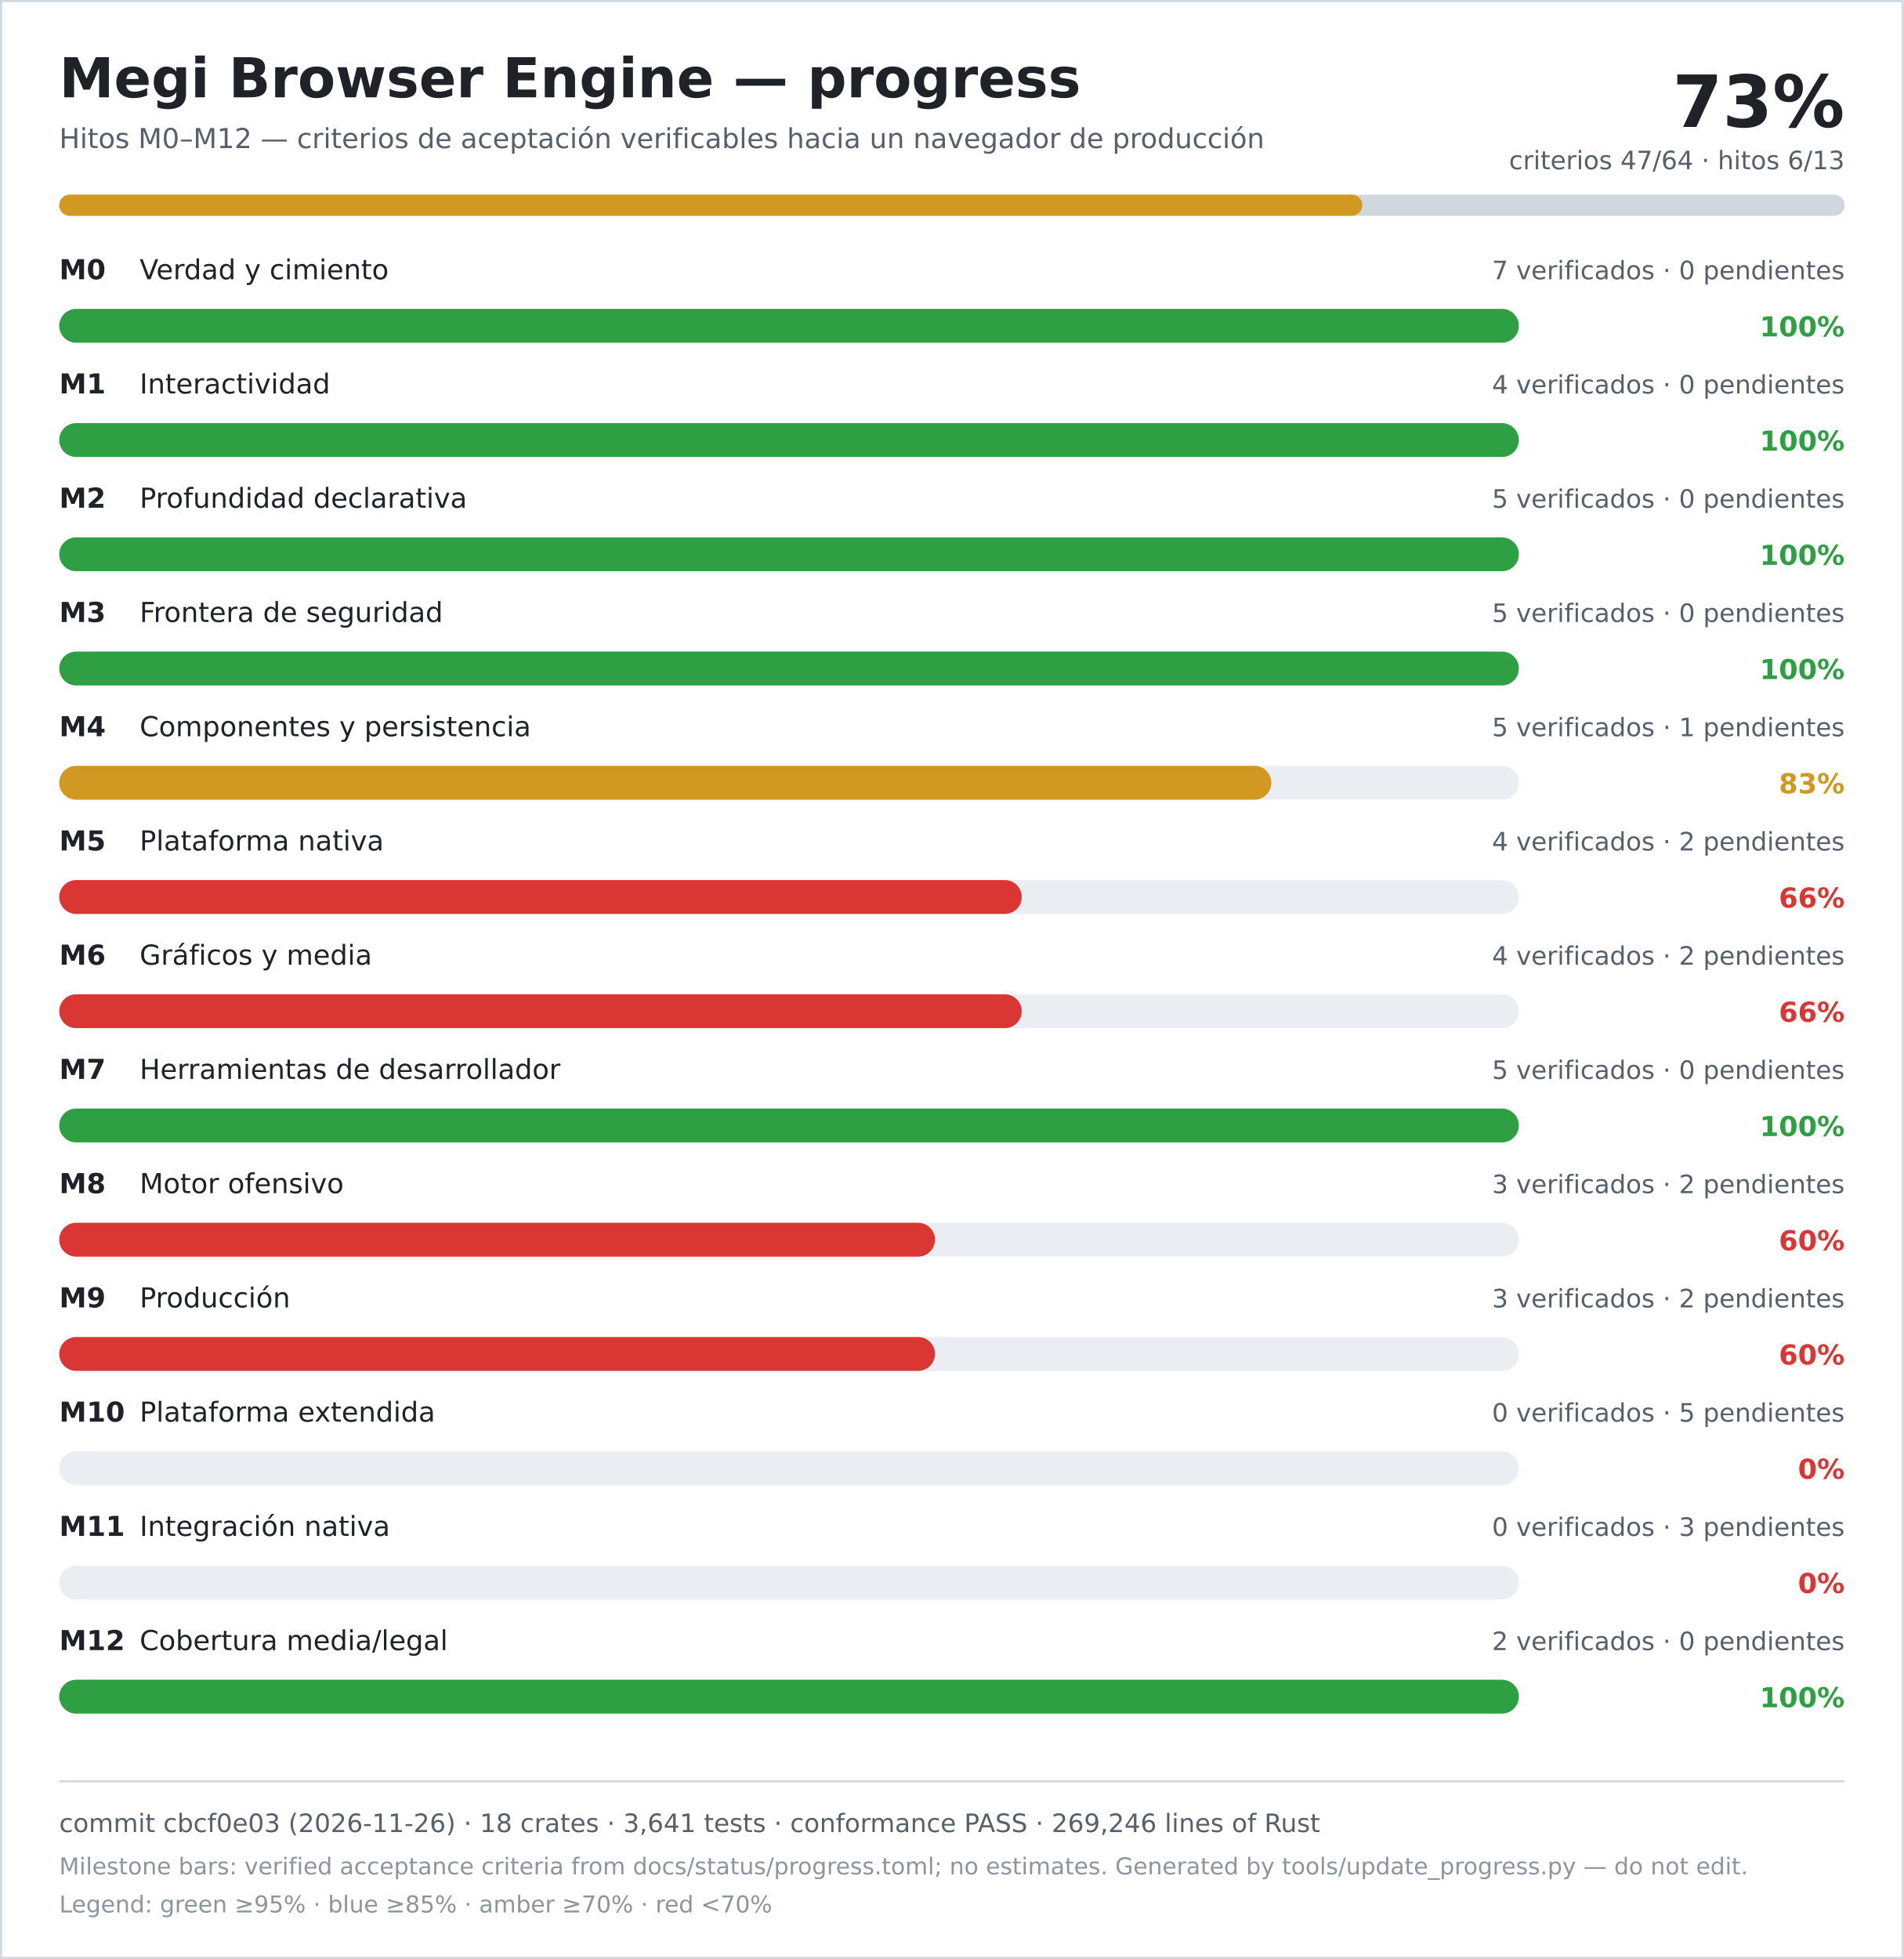
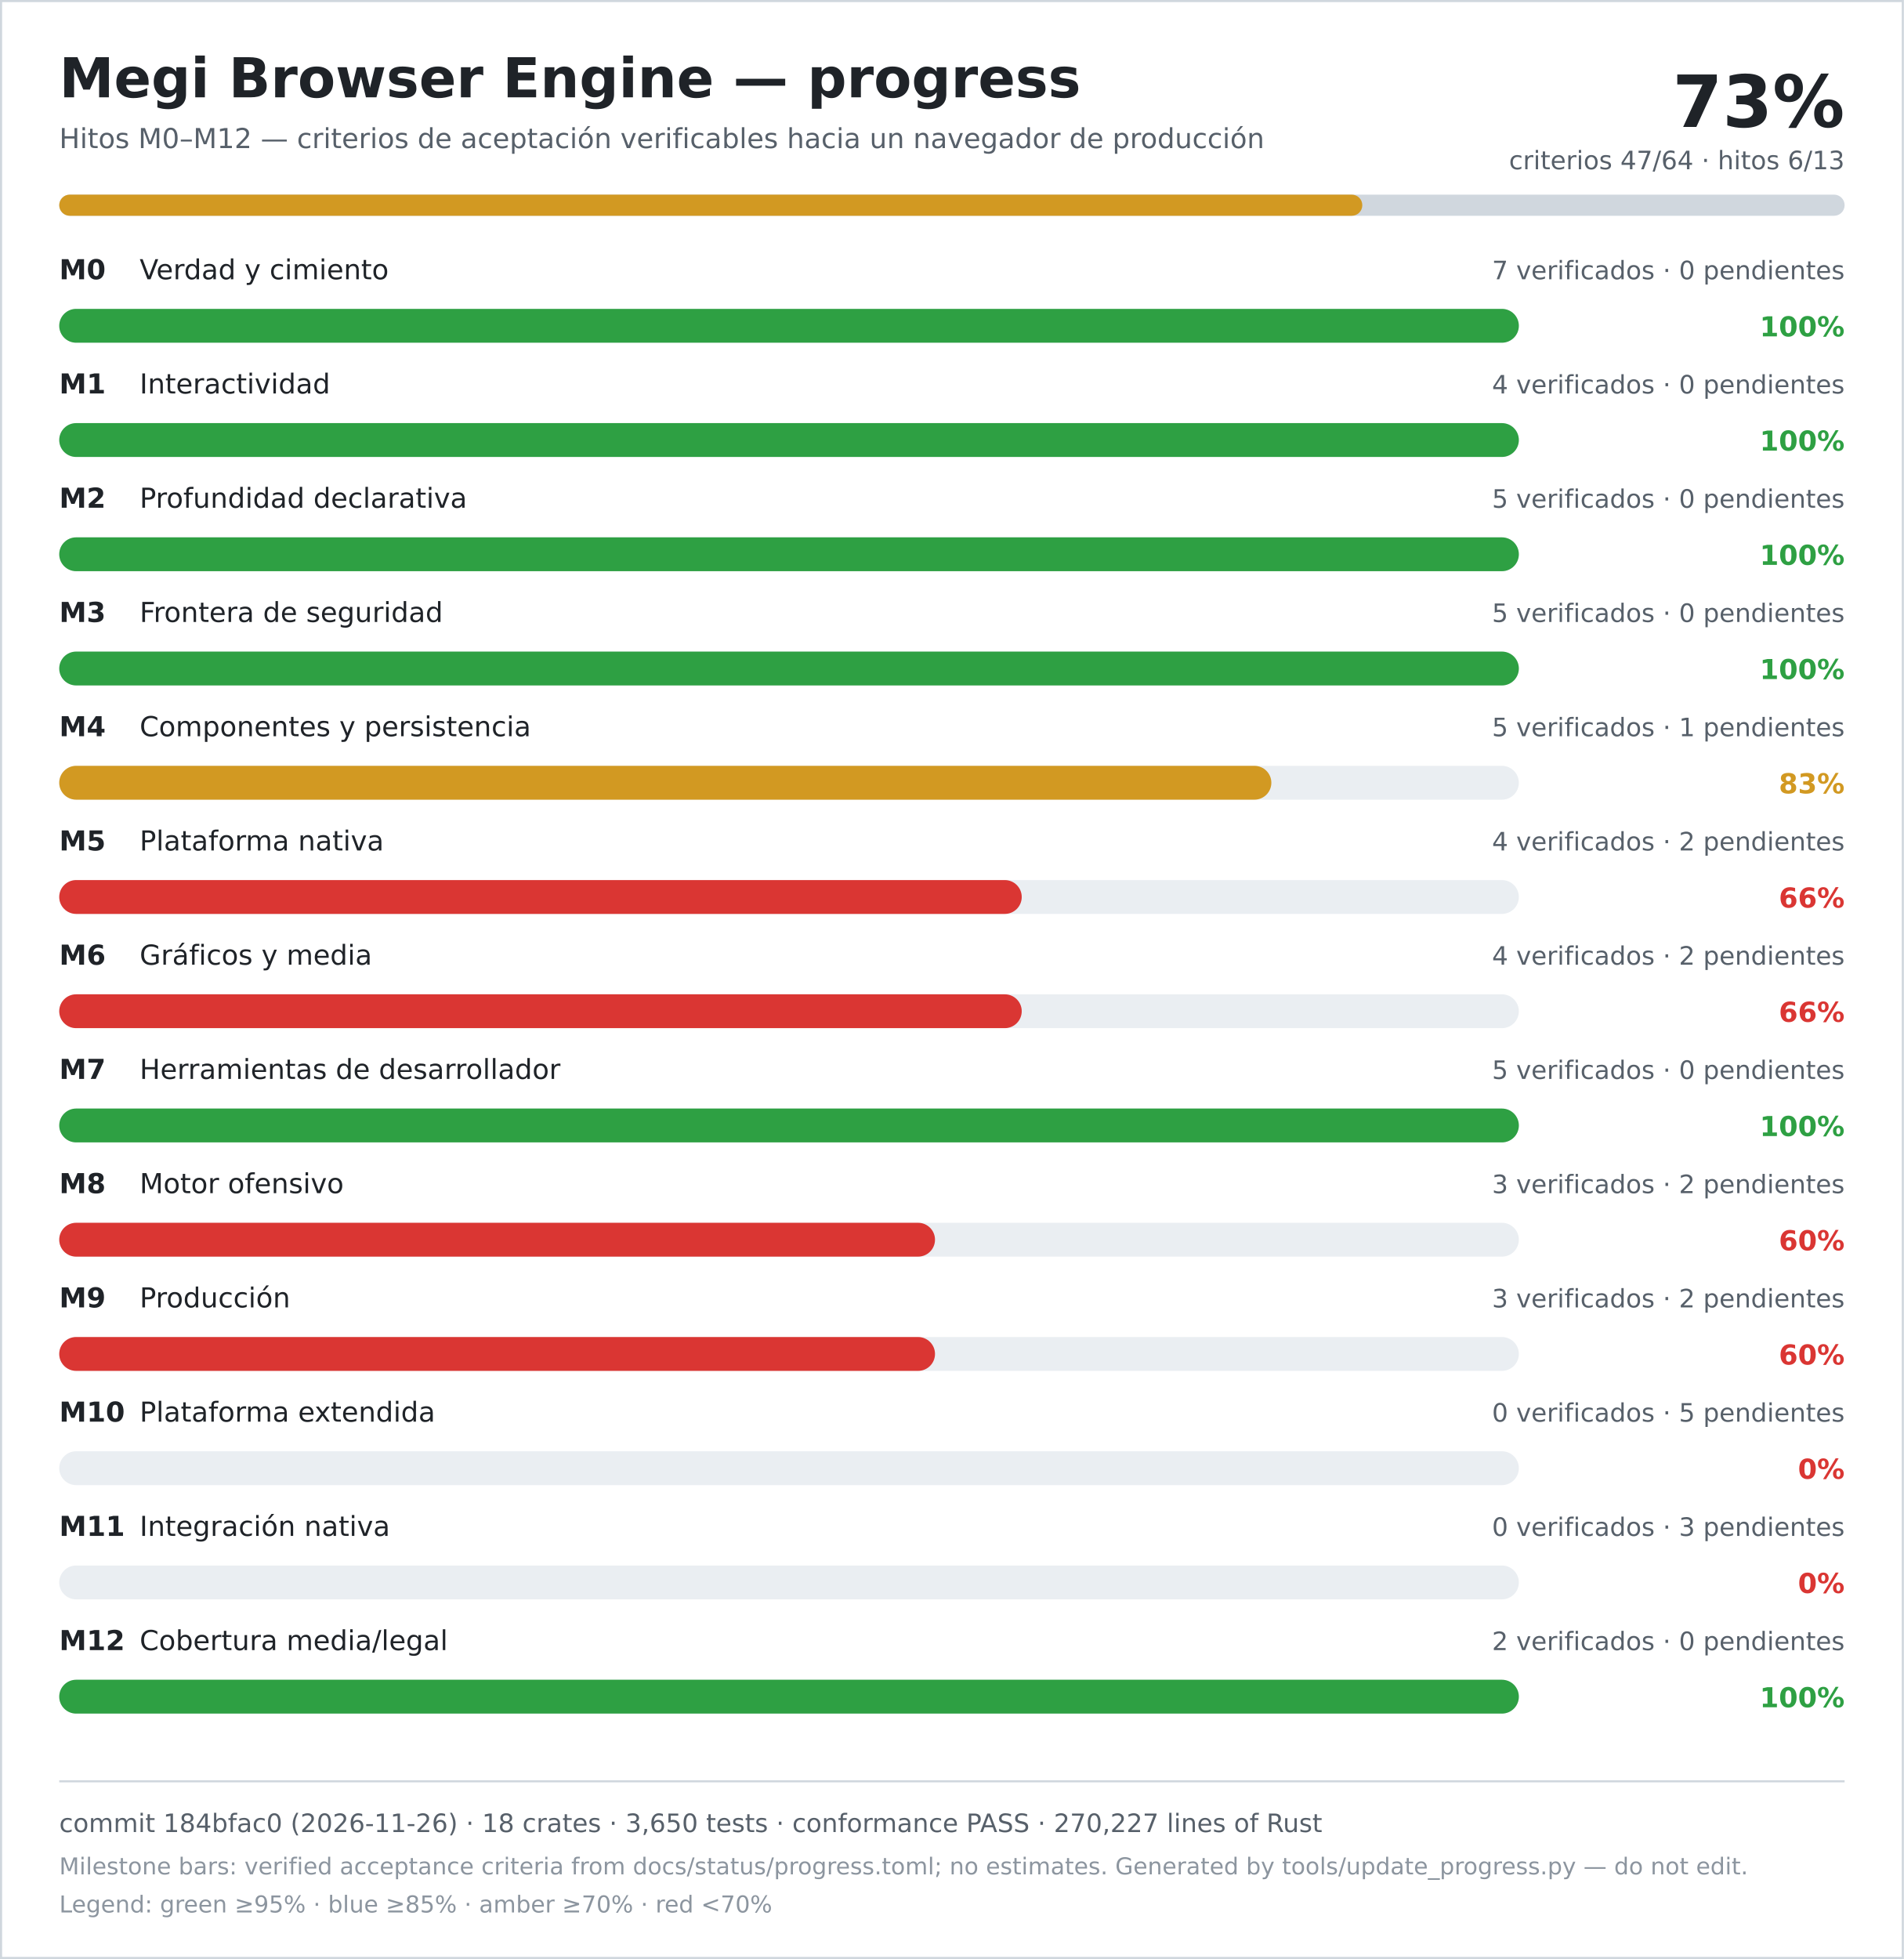
<svg xmlns="http://www.w3.org/2000/svg" width="900" height="926" viewBox="0 0 900 926" role="img" aria-labelledby="title desc">
  <rect width="900" height="926" fill="#ffffff" />
  <rect x="0.5" y="0.5" width="899" height="925" fill="none" stroke="#d0d7de" />
  <text x="28" y="46" font-family="DejaVu Sans, Verdana, sans-serif" font-size="26" font-weight="700" fill="#1f2328">Megi Browser Engine — progress</text>
  <text x="28" y="70" font-family="DejaVu Sans, Verdana, sans-serif" font-size="13" fill="#57606a">Hitos M0–M12 — criterios de aceptación verificables hacia un navegador de producción</text>
  <text x="872" y="60" text-anchor="end" font-family="DejaVu Sans, Verdana, sans-serif" font-size="34" font-weight="700" fill="#1f2328">73%</text>
  <text x="872" y="80" text-anchor="end" font-family="DejaVu Sans, Verdana, sans-serif" font-size="12" fill="#57606a">criterios 47/64 · hitos 6/13</text>
  <rect x="28" y="92" width="844" height="10" rx="5" fill="#d0d7de" />
  <rect x="28" y="92" width="616" height="10" rx="5" fill="#d29922" />
  <text x="28" y="132" font-family="DejaVu Sans, Verdana, sans-serif" font-size="13" font-weight="700" fill="#1f2328">M0</text>
  <text x="66" y="132" font-family="DejaVu Sans, Verdana, sans-serif" font-size="13" fill="#1f2328">Verdad y cimiento</text>
  <text x="872" y="132" text-anchor="end" font-family="DejaVu Sans, Verdana, sans-serif" font-size="12" fill="#57606a">7 verificados · 0 pendientes</text>
  <rect x="28" y="146" width="690" height="16" rx="8" fill="#eaeef2" />
  <rect x="28" y="146" width="690" height="16" rx="8" fill="#2ea043" />
  <text x="872" y="159" text-anchor="end" font-family="DejaVu Sans, Verdana, sans-serif" font-size="13" font-weight="700" fill="#2ea043">100%</text>
  <text x="28" y="186" font-family="DejaVu Sans, Verdana, sans-serif" font-size="13" font-weight="700" fill="#1f2328">M1</text>
  <text x="66" y="186" font-family="DejaVu Sans, Verdana, sans-serif" font-size="13" fill="#1f2328">Interactividad</text>
  <text x="872" y="186" text-anchor="end" font-family="DejaVu Sans, Verdana, sans-serif" font-size="12" fill="#57606a">4 verificados · 0 pendientes</text>
  <rect x="28" y="200" width="690" height="16" rx="8" fill="#eaeef2" />
  <rect x="28" y="200" width="690" height="16" rx="8" fill="#2ea043" />
  <text x="872" y="213" text-anchor="end" font-family="DejaVu Sans, Verdana, sans-serif" font-size="13" font-weight="700" fill="#2ea043">100%</text>
  <text x="28" y="240" font-family="DejaVu Sans, Verdana, sans-serif" font-size="13" font-weight="700" fill="#1f2328">M2</text>
  <text x="66" y="240" font-family="DejaVu Sans, Verdana, sans-serif" font-size="13" fill="#1f2328">Profundidad declarativa</text>
  <text x="872" y="240" text-anchor="end" font-family="DejaVu Sans, Verdana, sans-serif" font-size="12" fill="#57606a">5 verificados · 0 pendientes</text>
  <rect x="28" y="254" width="690" height="16" rx="8" fill="#eaeef2" />
  <rect x="28" y="254" width="690" height="16" rx="8" fill="#2ea043" />
  <text x="872" y="267" text-anchor="end" font-family="DejaVu Sans, Verdana, sans-serif" font-size="13" font-weight="700" fill="#2ea043">100%</text>
  <text x="28" y="294" font-family="DejaVu Sans, Verdana, sans-serif" font-size="13" font-weight="700" fill="#1f2328">M3</text>
  <text x="66" y="294" font-family="DejaVu Sans, Verdana, sans-serif" font-size="13" fill="#1f2328">Frontera de seguridad</text>
  <text x="872" y="294" text-anchor="end" font-family="DejaVu Sans, Verdana, sans-serif" font-size="12" fill="#57606a">5 verificados · 0 pendientes</text>
  <rect x="28" y="308" width="690" height="16" rx="8" fill="#eaeef2" />
  <rect x="28" y="308" width="690" height="16" rx="8" fill="#2ea043" />
  <text x="872" y="321" text-anchor="end" font-family="DejaVu Sans, Verdana, sans-serif" font-size="13" font-weight="700" fill="#2ea043">100%</text>
  <text x="28" y="348" font-family="DejaVu Sans, Verdana, sans-serif" font-size="13" font-weight="700" fill="#1f2328">M4</text>
  <text x="66" y="348" font-family="DejaVu Sans, Verdana, sans-serif" font-size="13" fill="#1f2328">Componentes y persistencia</text>
  <text x="872" y="348" text-anchor="end" font-family="DejaVu Sans, Verdana, sans-serif" font-size="12" fill="#57606a">5 verificados · 1 pendientes</text>
  <rect x="28" y="362" width="690" height="16" rx="8" fill="#eaeef2" />
  <rect x="28" y="362" width="573" height="16" rx="8" fill="#d29922" />
  <text x="872" y="375" text-anchor="end" font-family="DejaVu Sans, Verdana, sans-serif" font-size="13" font-weight="700" fill="#d29922">83%</text>
  <text x="28" y="402" font-family="DejaVu Sans, Verdana, sans-serif" font-size="13" font-weight="700" fill="#1f2328">M5</text>
  <text x="66" y="402" font-family="DejaVu Sans, Verdana, sans-serif" font-size="13" fill="#1f2328">Plataforma nativa</text>
  <text x="872" y="402" text-anchor="end" font-family="DejaVu Sans, Verdana, sans-serif" font-size="12" fill="#57606a">4 verificados · 2 pendientes</text>
  <rect x="28" y="416" width="690" height="16" rx="8" fill="#eaeef2" />
  <rect x="28" y="416" width="455" height="16" rx="8" fill="#da3633" />
  <text x="872" y="429" text-anchor="end" font-family="DejaVu Sans, Verdana, sans-serif" font-size="13" font-weight="700" fill="#da3633">66%</text>
  <text x="28" y="456" font-family="DejaVu Sans, Verdana, sans-serif" font-size="13" font-weight="700" fill="#1f2328">M6</text>
  <text x="66" y="456" font-family="DejaVu Sans, Verdana, sans-serif" font-size="13" fill="#1f2328">Gráficos y media</text>
  <text x="872" y="456" text-anchor="end" font-family="DejaVu Sans, Verdana, sans-serif" font-size="12" fill="#57606a">4 verificados · 2 pendientes</text>
  <rect x="28" y="470" width="690" height="16" rx="8" fill="#eaeef2" />
  <rect x="28" y="470" width="455" height="16" rx="8" fill="#da3633" />
  <text x="872" y="483" text-anchor="end" font-family="DejaVu Sans, Verdana, sans-serif" font-size="13" font-weight="700" fill="#da3633">66%</text>
  <text x="28" y="510" font-family="DejaVu Sans, Verdana, sans-serif" font-size="13" font-weight="700" fill="#1f2328">M7</text>
  <text x="66" y="510" font-family="DejaVu Sans, Verdana, sans-serif" font-size="13" fill="#1f2328">Herramientas de desarrollador</text>
  <text x="872" y="510" text-anchor="end" font-family="DejaVu Sans, Verdana, sans-serif" font-size="12" fill="#57606a">5 verificados · 0 pendientes</text>
  <rect x="28" y="524" width="690" height="16" rx="8" fill="#eaeef2" />
  <rect x="28" y="524" width="690" height="16" rx="8" fill="#2ea043" />
  <text x="872" y="537" text-anchor="end" font-family="DejaVu Sans, Verdana, sans-serif" font-size="13" font-weight="700" fill="#2ea043">100%</text>
  <text x="28" y="564" font-family="DejaVu Sans, Verdana, sans-serif" font-size="13" font-weight="700" fill="#1f2328">M8</text>
  <text x="66" y="564" font-family="DejaVu Sans, Verdana, sans-serif" font-size="13" fill="#1f2328">Motor ofensivo</text>
  <text x="872" y="564" text-anchor="end" font-family="DejaVu Sans, Verdana, sans-serif" font-size="12" fill="#57606a">3 verificados · 2 pendientes</text>
  <rect x="28" y="578" width="690" height="16" rx="8" fill="#eaeef2" />
  <rect x="28" y="578" width="414" height="16" rx="8" fill="#da3633" />
  <text x="872" y="591" text-anchor="end" font-family="DejaVu Sans, Verdana, sans-serif" font-size="13" font-weight="700" fill="#da3633">60%</text>
  <text x="28" y="618" font-family="DejaVu Sans, Verdana, sans-serif" font-size="13" font-weight="700" fill="#1f2328">M9</text>
  <text x="66" y="618" font-family="DejaVu Sans, Verdana, sans-serif" font-size="13" fill="#1f2328">Producción</text>
  <text x="872" y="618" text-anchor="end" font-family="DejaVu Sans, Verdana, sans-serif" font-size="12" fill="#57606a">3 verificados · 2 pendientes</text>
  <rect x="28" y="632" width="690" height="16" rx="8" fill="#eaeef2" />
  <rect x="28" y="632" width="414" height="16" rx="8" fill="#da3633" />
  <text x="872" y="645" text-anchor="end" font-family="DejaVu Sans, Verdana, sans-serif" font-size="13" font-weight="700" fill="#da3633">60%</text>
  <text x="28" y="672" font-family="DejaVu Sans, Verdana, sans-serif" font-size="13" font-weight="700" fill="#1f2328">M10</text>
  <text x="66" y="672" font-family="DejaVu Sans, Verdana, sans-serif" font-size="13" fill="#1f2328">Plataforma extendida</text>
  <text x="872" y="672" text-anchor="end" font-family="DejaVu Sans, Verdana, sans-serif" font-size="12" fill="#57606a">0 verificados · 5 pendientes</text>
  <rect x="28" y="686" width="690" height="16" rx="8" fill="#eaeef2" />
  <rect x="28" y="686" width="0" height="16" rx="8" fill="#da3633" />
  <text x="872" y="699" text-anchor="end" font-family="DejaVu Sans, Verdana, sans-serif" font-size="13" font-weight="700" fill="#da3633">0%</text>
  <text x="28" y="726" font-family="DejaVu Sans, Verdana, sans-serif" font-size="13" font-weight="700" fill="#1f2328">M11</text>
  <text x="66" y="726" font-family="DejaVu Sans, Verdana, sans-serif" font-size="13" fill="#1f2328">Integración nativa</text>
  <text x="872" y="726" text-anchor="end" font-family="DejaVu Sans, Verdana, sans-serif" font-size="12" fill="#57606a">0 verificados · 3 pendientes</text>
  <rect x="28" y="740" width="690" height="16" rx="8" fill="#eaeef2" />
  <rect x="28" y="740" width="0" height="16" rx="8" fill="#da3633" />
  <text x="872" y="753" text-anchor="end" font-family="DejaVu Sans, Verdana, sans-serif" font-size="13" font-weight="700" fill="#da3633">0%</text>
  <text x="28" y="780" font-family="DejaVu Sans, Verdana, sans-serif" font-size="13" font-weight="700" fill="#1f2328">M12</text>
  <text x="66" y="780" font-family="DejaVu Sans, Verdana, sans-serif" font-size="13" fill="#1f2328">Cobertura media/legal</text>
  <text x="872" y="780" text-anchor="end" font-family="DejaVu Sans, Verdana, sans-serif" font-size="12" fill="#57606a">2 verificados · 0 pendientes</text>
  <rect x="28" y="794" width="690" height="16" rx="8" fill="#eaeef2" />
  <rect x="28" y="794" width="690" height="16" rx="8" fill="#2ea043" />
  <text x="872" y="807" text-anchor="end" font-family="DejaVu Sans, Verdana, sans-serif" font-size="13" font-weight="700" fill="#2ea043">100%</text>
  <line x1="28" y1="842" x2="872" y2="842" stroke="#d0d7de" />
-   <text x="28" y="866" font-family="DejaVu Sans, Verdana, sans-serif" font-size="12" fill="#57606a">commit cbcf0e03 (2026-11-26) · 18 crates · 3,641 tests · conformance PASS · 269,246 lines of Rust</text>
+   <text x="28" y="866" font-family="DejaVu Sans, Verdana, sans-serif" font-size="12" fill="#57606a">commit 184bfac0 (2026-11-26) · 18 crates · 3,650 tests · conformance PASS · 270,227 lines of Rust</text>
  <text x="28" y="886" font-family="DejaVu Sans, Verdana, sans-serif" font-size="11" fill="#8c959f">Milestone bars: verified acceptance criteria from docs/status/progress.toml; no estimates. Generated by tools/update_progress.py — do not edit.</text>
  <text x="28" y="904" font-family="DejaVu Sans, Verdana, sans-serif" font-size="11" fill="#8c959f">Legend: green ≥95% · blue ≥85% · amber ≥70% · red &lt;70%</text>
</svg>
